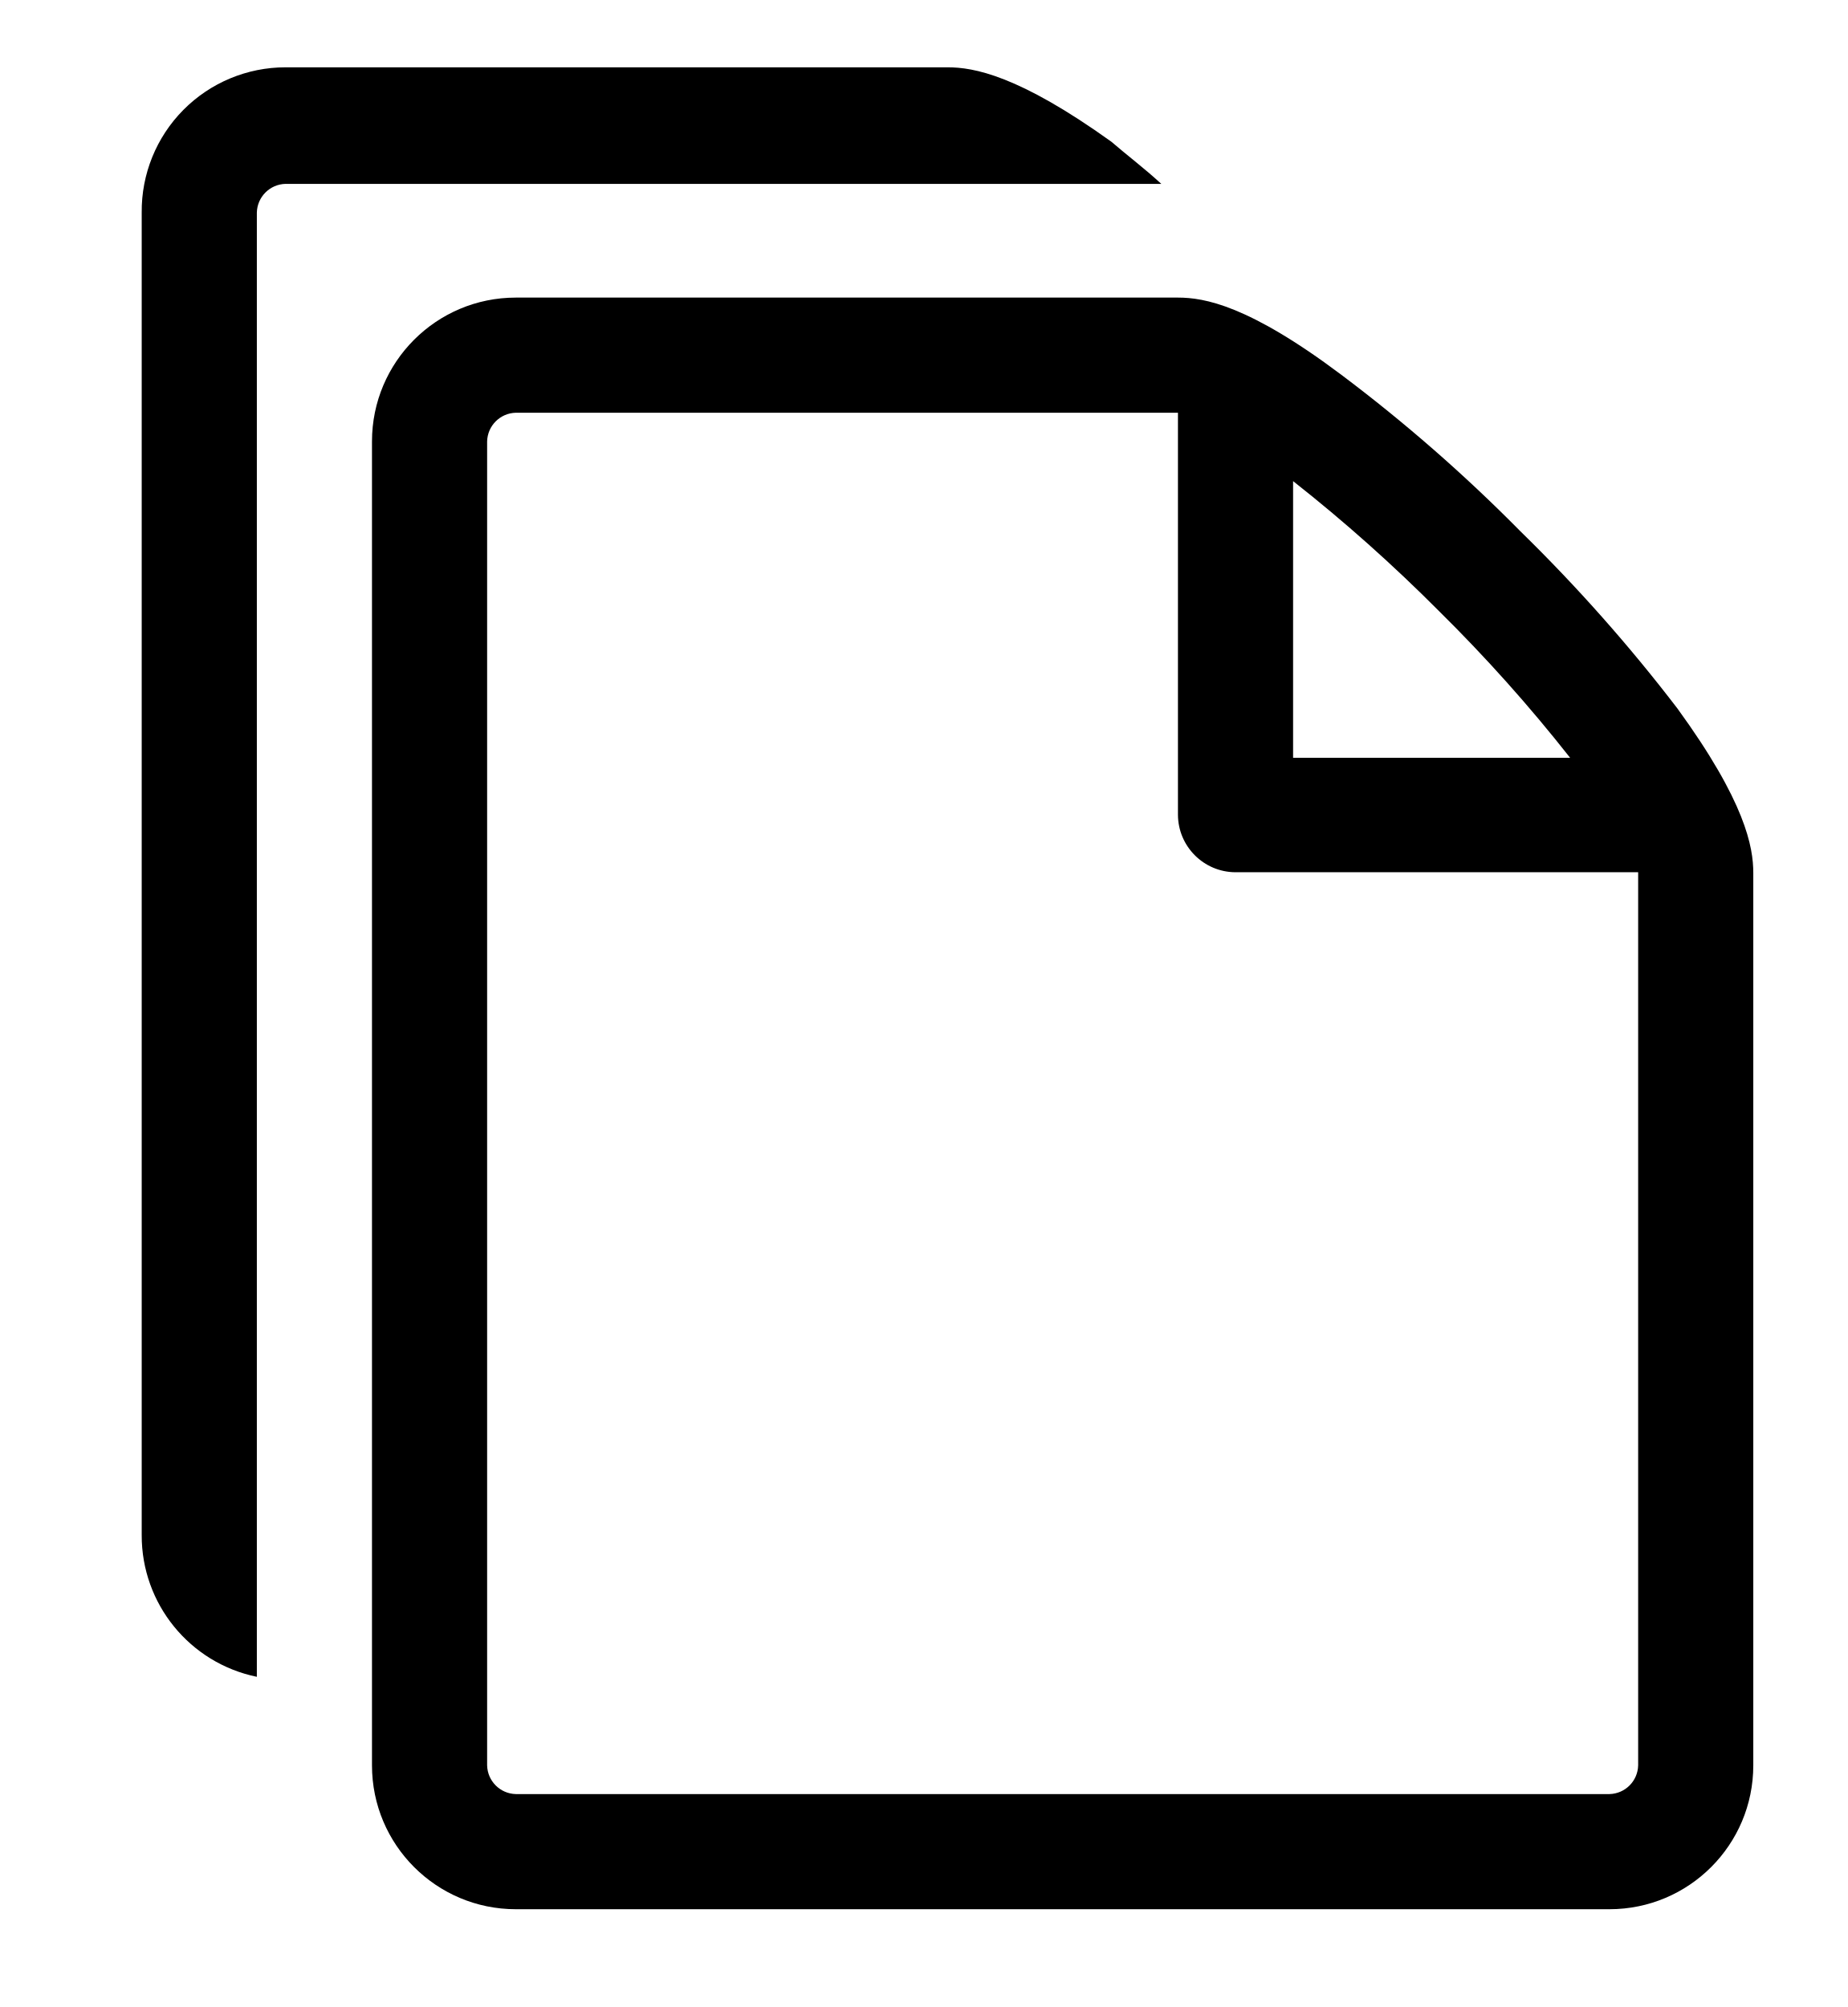
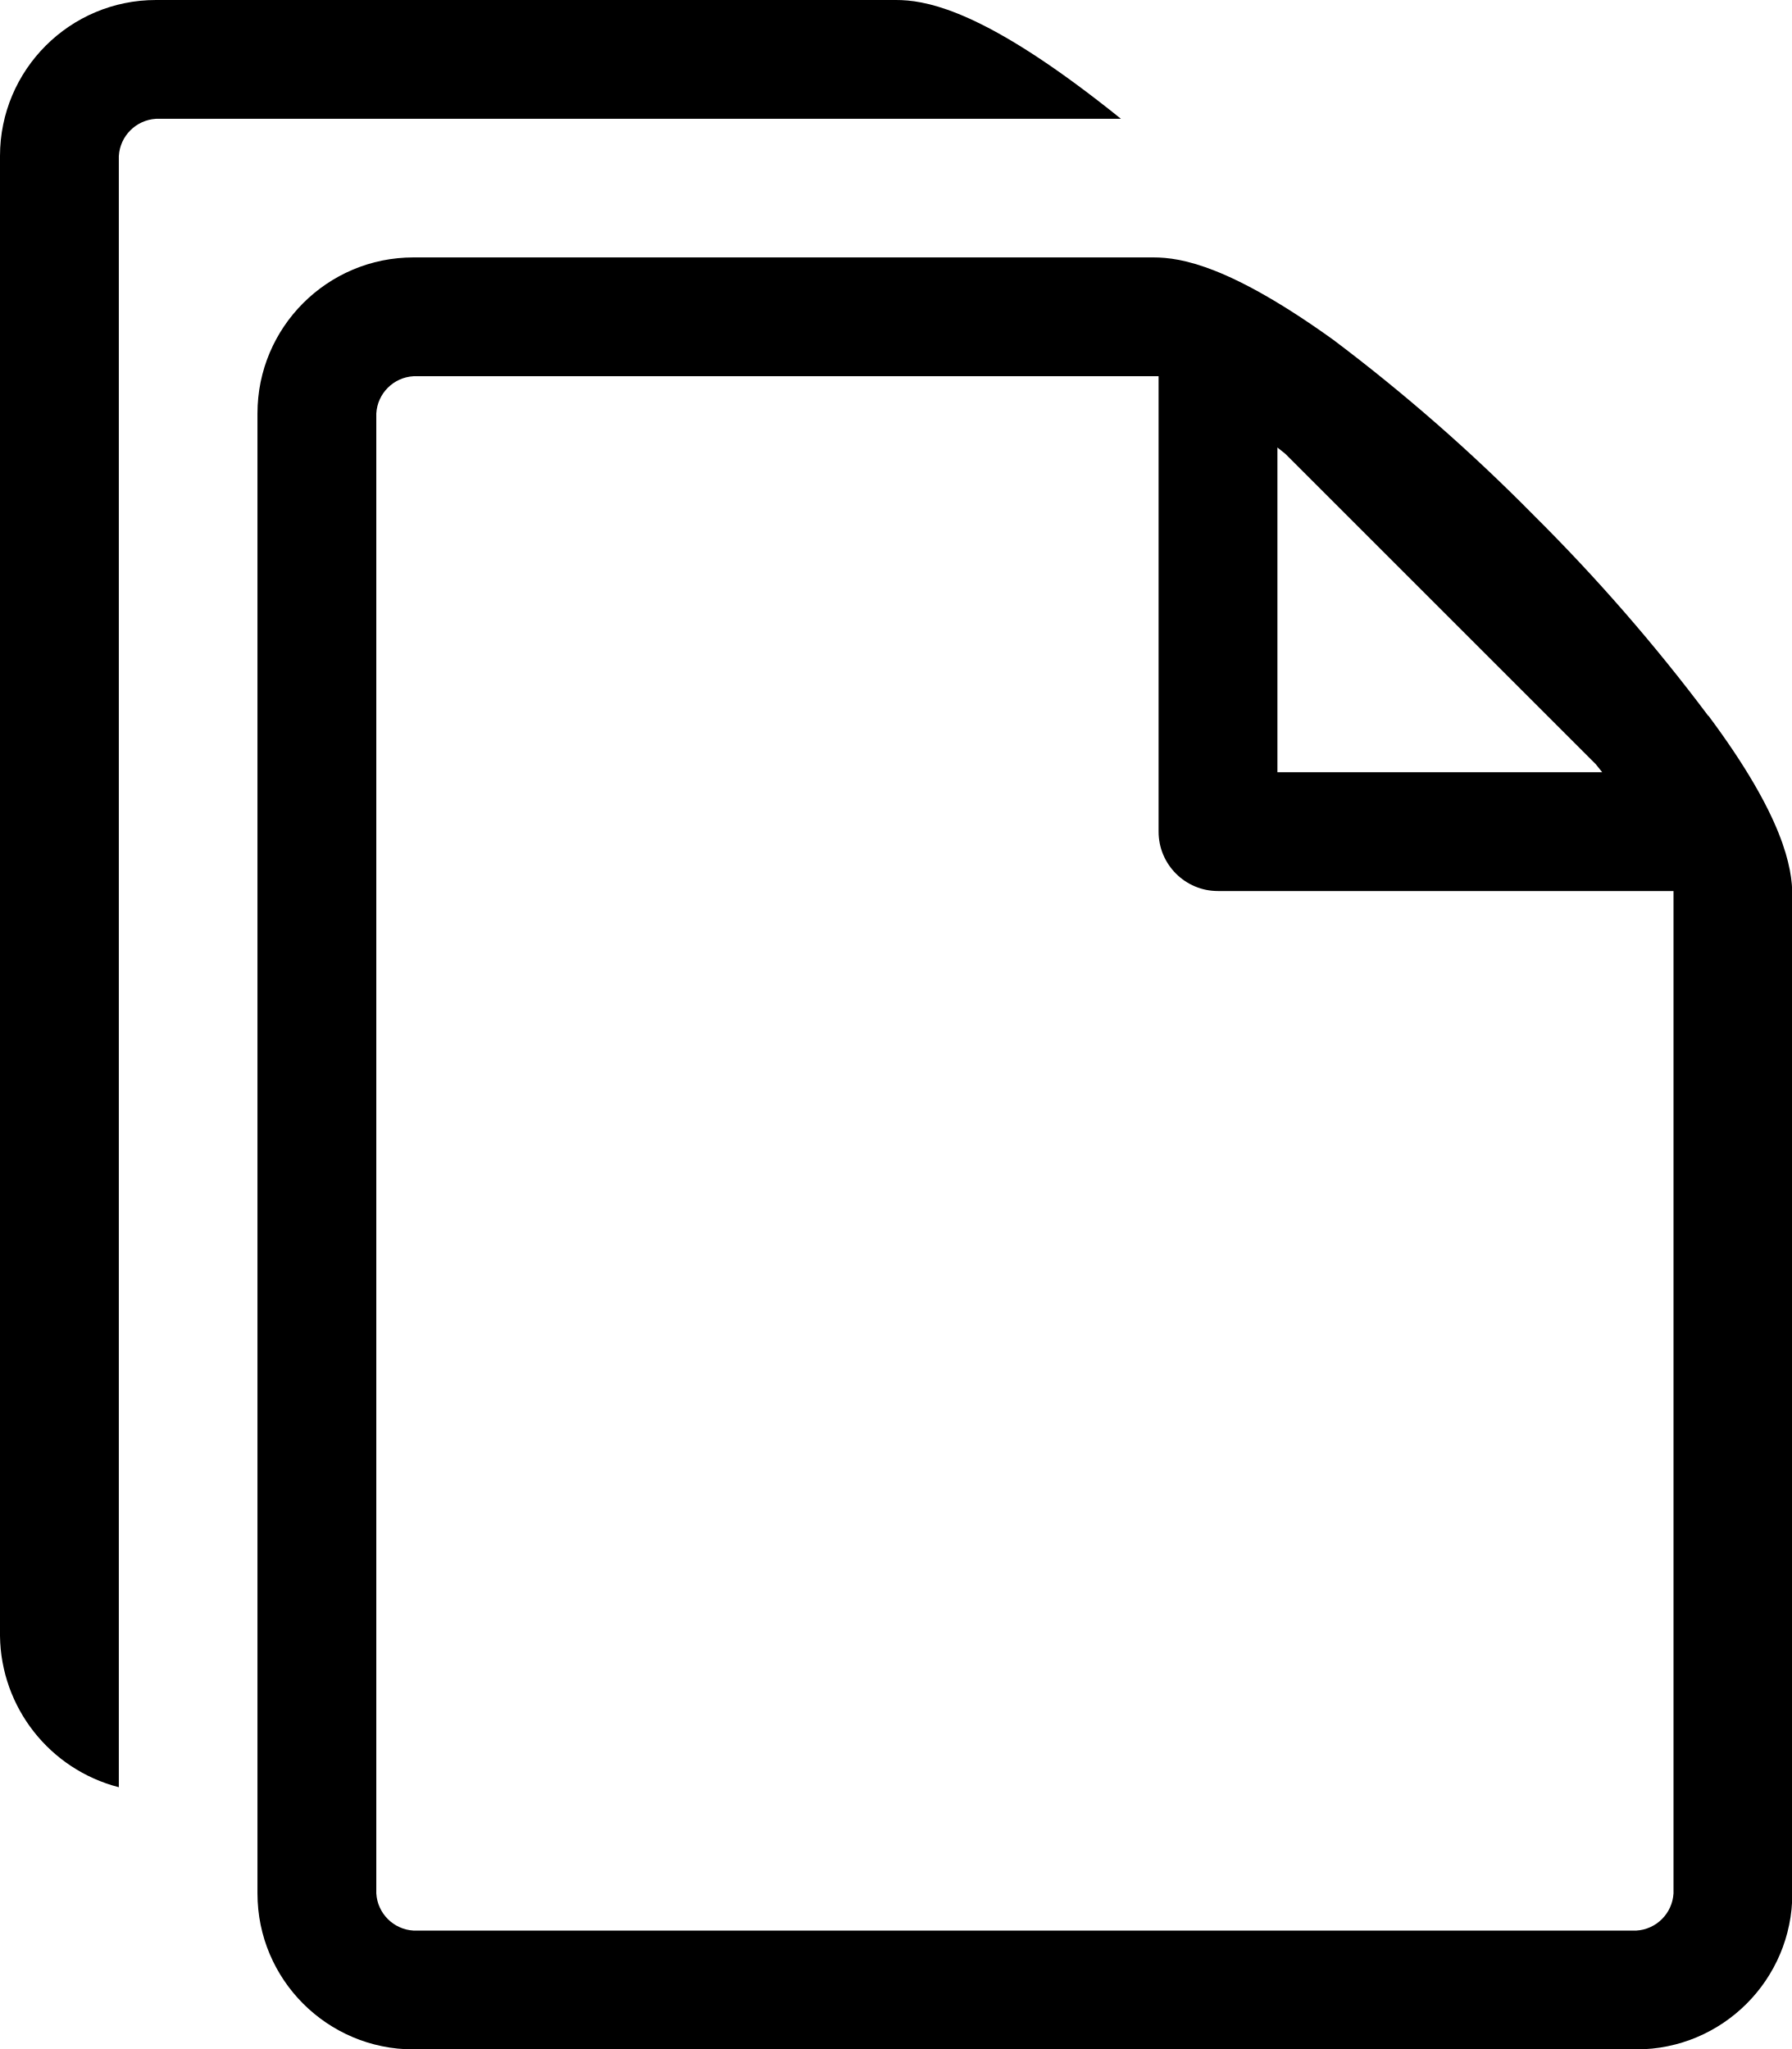
- <svg xmlns="http://www.w3.org/2000/svg" viewBox="0 0 52.15 56.65">
-   <path class="a" d="M46.24,49.83a.83.83,0,0,1-.81.81H14.56a.83.83,0,0,1-.81-.81V12.46a.83.83,0,0,1,.81-.81H33.25V23a1.63,1.63,0,0,0,1.62,1.62H46.24ZM40.63,17.26a44.26,44.26,0,0,1,3.69,4.13H36.5V13.58A45.79,45.79,0,0,1,40.63,17.26ZM47.35,20A46.42,46.42,0,0,0,42.92,15a45.52,45.52,0,0,0-5.07-4.43C35.25,8.62,34,8.4,33.25,8.4H14.56a4.06,4.06,0,0,0-4.06,4.06V49.83a4.06,4.06,0,0,0,4.06,4.06H45.43a4.06,4.06,0,0,0,4.06-4.06V24.64C49.49,23.91,49.27,22.64,47.35,20Z" />
-   <path class="a" d="M31.37,4C28.75,2.12,27.48,1.9,26.75,1.9H8.06A4.06,4.06,0,0,0,4,6V43.33a4.07,4.07,0,0,0,3.25,4V6a.83.83,0,0,1,.81-.81H32.78C32.29,4.74,31.81,4.38,31.37,4Z" />
+ <svg xmlns="http://www.w3.org/2000/svg" viewBox="0 0 45.24 51.74">
+   <path class="a" d="M43.13,18.08A46.14,46.14,0,0,0,38.71,13a45.56,45.56,0,0,0-5.05-4.42C31.07,6.72,29.83,6.5,29.12,6.5H10.44A3.94,3.94,0,0,0,6.5,10.44V47.81a3.94,3.94,0,0,0,3.94,3.94H41.31a3.94,3.94,0,0,0,3.94-3.94V22.62c0-.71-.22-2-2.12-4.55ZM40.29,19.3l.16.2h-8.2V11.3l.2.16m9.8,36.35a1,1,0,0,1-.94.94H10.44a1,1,0,0,1-.94-.94V10.44a1,1,0,0,1,.94-.94H29.25V21a1.5,1.5,0,0,0,1.5,1.5h11.5Z" />
+   <path class="a" d="M22.62,0H3.94A3.94,3.94,0,0,0,0,3.94V41.31a4,4,0,0,0,3,3.82V3.94A1,1,0,0,1,3.94,3H28.3c-.41-.33-.8-.63-1.14-.88C24.58.22,23.33,0,22.62,0Z" />
</svg>
